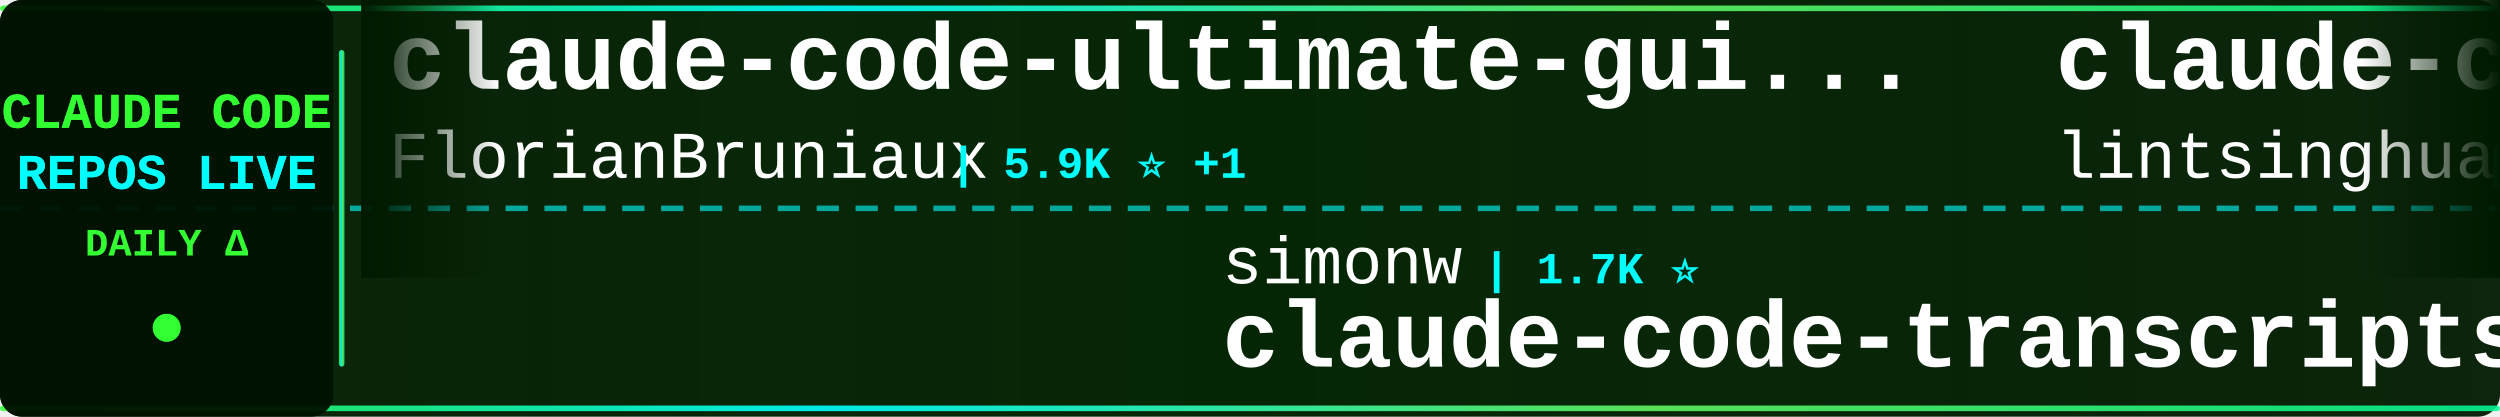
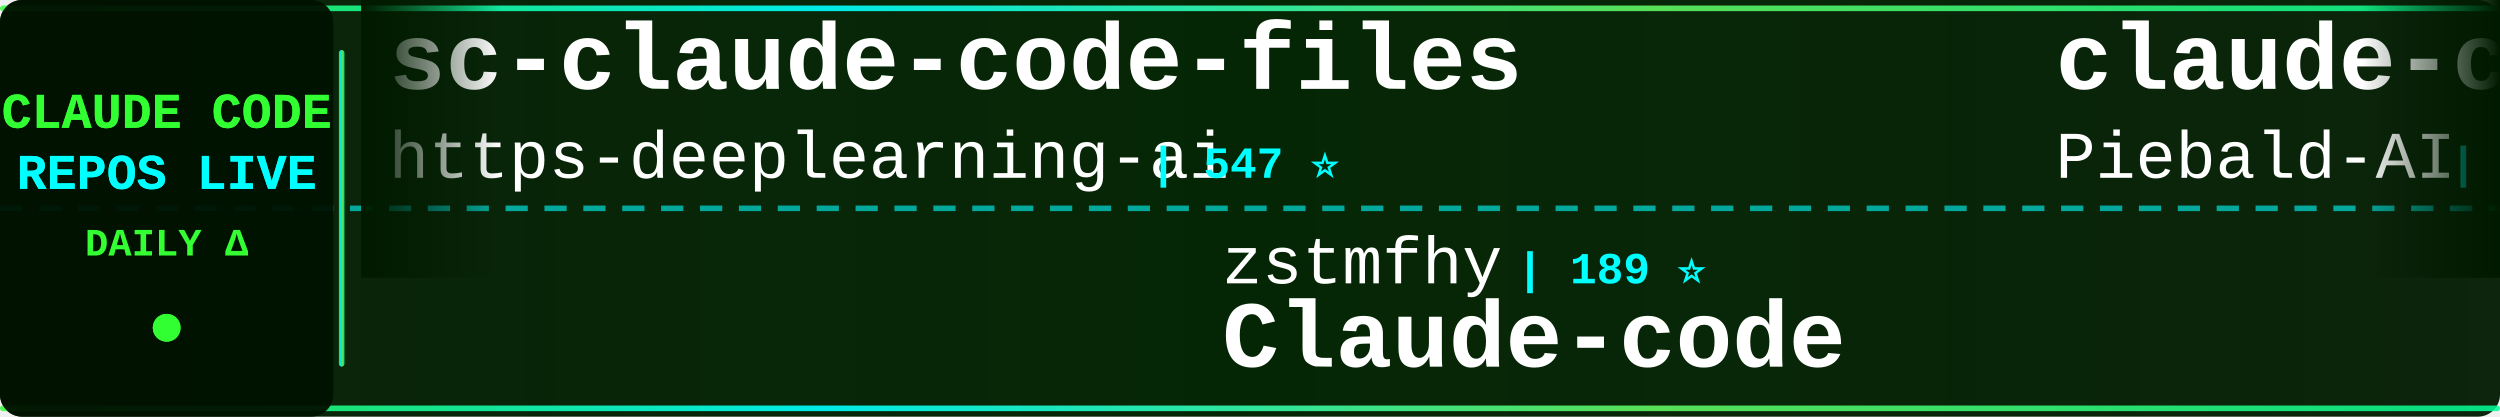
<svg xmlns="http://www.w3.org/2000/svg" width="900" height="150">
  <defs>
    <linearGradient id="tickerBg" x1="0%" y1="0%" x2="100%" y2="0%">
      <stop offset="0%" style="stop-color:#001a00;stop-opacity:0.95" />
      <stop offset="50%" style="stop-color:#002200;stop-opacity:0.98" />
      <stop offset="100%" style="stop-color:#001a00;stop-opacity:0.95" />
    </linearGradient>
    <linearGradient id="borderGrad" x1="0%" y1="0%" x2="100%" y2="0%">
      <stop offset="0%" style="stop-color:#33ff33;stop-opacity:0.85">
        <animate attributeName="stop-opacity" values="0.85;1;0.85" dur="2s" repeatCount="indefinite" />
      </stop>
      <stop offset="33%" style="stop-color:#00ffff;stop-opacity:0.9">
        <animate attributeName="stop-opacity" values="0.9;1;0.9" dur="2.2s" repeatCount="indefinite" />
      </stop>
      <stop offset="66%" style="stop-color:#66ff66;stop-opacity:0.85">
        <animate attributeName="stop-opacity" values="0.85;1;0.85" dur="1.8s" repeatCount="indefinite" />
      </stop>
      <stop offset="100%" style="stop-color:#00ff99;stop-opacity:0.85">
        <animate attributeName="stop-opacity" values="0.85;1;0.85" dur="2s" repeatCount="indefinite" />
      </stop>
    </linearGradient>
    <filter id="textGlow">
      <feGaussianBlur stdDeviation="0.1" result="coloredBlur" />
      <feMerge>
        <feMergeNode in="coloredBlur" />
        <feMergeNode in="SourceGraphic" />
      </feMerge>
    </filter>
    <filter id="metricGlow">
      <feGaussianBlur stdDeviation="0.2" result="coloredBlur" />
      <feMerge>
        <feMergeNode in="coloredBlur" />
        <feMergeNode in="SourceGraphic" />
      </feMerge>
    </filter>
    <linearGradient id="leftFade" x1="0%" y1="0%" x2="100%" y2="0%">
      <stop offset="0%" style="stop-color:#001a00;stop-opacity:1" />
      <stop offset="100%" style="stop-color:#001a00;stop-opacity:0" />
    </linearGradient>
    <linearGradient id="rightFade" x1="0%" y1="0%" x2="100%" y2="0%">
      <stop offset="0%" style="stop-color:#001a00;stop-opacity:0" />
      <stop offset="100%" style="stop-color:#001a00;stop-opacity:1" />
    </linearGradient>
  </defs>
  <rect width="900" height="150" fill="url(#tickerBg)" rx="8" />
  <rect x="0" y="2" width="900" height="2" fill="url(#borderGrad)" rx="1" />
  <rect x="0" y="146" width="900" height="2" fill="url(#borderGrad)" rx="1" />
  <line x1="0" y1="75" x2="900" y2="75" stroke="#00ffff" stroke-width="2" stroke-dasharray="8 6" opacity="0.6" />
  <rect x="0" y="0" width="120" height="150" fill="#001100" opacity="0.95" rx="8" />
  <text x="60" y="46" font-family="'Courier New', monospace" font-size="18" font-weight="bold" fill="#33ff33" text-anchor="middle" filter="url(#textGlow)">
    CLAUDE CODE
  </text>
  <text x="60" y="68" font-family="'Courier New', monospace" font-size="18" font-weight="bold" fill="#00ffff" text-anchor="middle" filter="url(#textGlow)">
    REPOS LIVE
  </text>
  <text x="60" y="92" font-family="'Courier New', monospace" font-size="14" font-weight="bold" fill="#33ff33" text-anchor="middle">
    DAILY Δ
  </text>
  <circle cx="60" cy="118" r="5" fill="#33ff33" filter="url(#metricGlow)">
    <animate attributeName="r" values="4;6;4" dur="1.5s" repeatCount="indefinite" />
    <animate attributeName="opacity" values="0.6;1;0.6" dur="1.5s" repeatCount="indefinite" />
  </circle>
  <rect x="122" y="18" width="2" height="114" fill="url(#borderGrad)" rx="1" />
  <clipPath id="tickerClip">
    <rect x="130" y="0" width="770" height="150" />
  </clipPath>
  <g clip-path="url(#tickerClip)">
    <g id="tickerItems">
      <animateTransform attributeName="transform" attributeType="XML" type="translate" from="0 0" to="-3000 0" dur="54s" repeatCount="indefinite" />
      <g transform="translate(0, 0)">
-         <text x="140" y="32" font-family="'Courier New', monospace" font-size="34" font-weight="bold" fill="#ffffff">claude-code-ultimate-gui...</text>
-         <text x="140" y="64" font-family="'Courier New', monospace" font-size="24" font-weight="normal" fill="#ffffff" opacity="1.0">FlorianBruniaux</text>
-         <text x="342" y="64" font-family="'Courier New', monospace" font-size="16" font-weight="bold" fill="#00ffff"> | 5.9K ⭐ +1</text>
+         <text x="140" y="32" font-family="'Courier New', monospace" font-size="34" font-weight="bold" fill="#ffffff">sc-claude-code-files</text>
+         <text x="140" y="64" font-family="'Courier New', monospace" font-size="24" font-weight="normal" fill="#ffffff" opacity="1.0">https-deeplearning-ai</text>
+         <text x="414" y="64" font-family="'Courier New', monospace" font-size="16" font-weight="bold" fill="#00ffff"> | 547 ⭐</text>
      </g>
      <g transform="translate(300, 0)">
-         <text x="140" y="102" font-family="'Courier New', monospace" font-size="24" font-weight="normal" fill="#ffffff" opacity="1.0">simonw</text>
-         <text x="234" y="102" font-family="'Courier New', monospace" font-size="16" font-weight="bold" fill="#00ffff"> | 1.7K ⭐</text>
-         <text x="140" y="132" font-family="'Courier New', monospace" font-size="34" font-weight="bold" fill="#ffffff">claude-code-transcripts</text>
+         <text x="140" y="102" font-family="'Courier New', monospace" font-size="24" font-weight="normal" fill="#ffffff" opacity="1.0">zstmfhy</text>
+         <text x="246" y="102" font-family="'Courier New', monospace" font-size="16" font-weight="bold" fill="#00ffff"> | 189 ⭐</text>
+         <text x="140" y="132" font-family="'Courier New', monospace" font-size="34" font-weight="bold" fill="#ffffff">Claude-code</text>
      </g>
      <g transform="translate(600, 0)">
-         <text x="140" y="32" font-family="'Courier New', monospace" font-size="34" font-weight="bold" fill="#ffffff">claude-code-book</text>
-         <text x="140" y="64" font-family="'Courier New', monospace" font-size="24" font-weight="normal" fill="#ffffff" opacity="1.0">lintsinghua</text>
-         <text x="294" y="64" font-family="'Courier New', monospace" font-size="16" font-weight="bold" fill="#00ffff"> | 4.2K ⭐ +1</text>
+         <text x="140" y="32" font-family="'Courier New', monospace" font-size="34" font-weight="bold" fill="#ffffff">claude-code-system-promp...</text>
+         <text x="140" y="64" font-family="'Courier New', monospace" font-size="24" font-weight="normal" fill="#ffffff" opacity="1.0">Piebald-AI</text>
+         <text x="282" y="64" font-family="'Courier New', monospace" font-size="16" font-weight="bold" fill="#00ffff"> | 12.6K ⭐</text>
      </g>
      <g transform="translate(900, 0)">
-         <text x="140" y="102" font-family="'Courier New', monospace" font-size="24" font-weight="normal" fill="#ffffff" opacity="1.0">ykdojo</text>
-         <text x="234" y="102" font-family="'Courier New', monospace" font-size="16" font-weight="bold" fill="#00ffff"> | 10.1K ⭐ +3</text>
-         <text x="140" y="132" font-family="'Courier New', monospace" font-size="34" font-weight="bold" fill="#ffffff">claude-code-tips</text>
+         <text x="140" y="102" font-family="'Courier New', monospace" font-size="24" font-weight="normal" fill="#ffffff" opacity="1.0">ponponon</text>
+         <text x="258" y="102" font-family="'Courier New', monospace" font-size="16" font-weight="bold" fill="#00ffff"> | 2.3K ⭐</text>
+         <text x="140" y="132" font-family="'Courier New', monospace" font-size="34" font-weight="bold" fill="#ffffff">claude_code_src</text>
      </g>
      <g transform="translate(1200, 0)">
-         <text x="140" y="32" font-family="'Courier New', monospace" font-size="34" font-weight="bold" fill="#ffffff">claude-code-router</text>
-         <text x="140" y="64" font-family="'Courier New', monospace" font-size="24" font-weight="normal" fill="#ffffff" opacity="1.0">musistudio</text>
-         <text x="282" y="64" font-family="'Courier New', monospace" font-size="16" font-weight="bold" fill="#00ffff"> | 37.1K ⭐ +10</text>
+         <text x="140" y="32" font-family="'Courier New', monospace" font-size="34" font-weight="bold" fill="#ffffff">claude-code-proxy</text>
+         <text x="140" y="64" font-family="'Courier New', monospace" font-size="24" font-weight="normal" fill="#ffffff" opacity="1.0">fuergaosi233</text>
+         <text x="306" y="64" font-family="'Courier New', monospace" font-size="16" font-weight="bold" fill="#00ffff"> | 2.8K ⭐ -1</text>
      </g>
      <g transform="translate(1500, 0)">
+         <text x="140" y="102" font-family="'Courier New', monospace" font-size="24" font-weight="normal" fill="#ffffff" opacity="1.0">FlorianBruniaux</text>
+         <text x="342" y="102" font-family="'Courier New', monospace" font-size="16" font-weight="bold" fill="#00ffff"> | 5.9K ⭐ +1</text>
+         <text x="140" y="132" font-family="'Courier New', monospace" font-size="34" font-weight="bold" fill="#ffffff">claude-code-ultimate-gui...</text>
+       </g>
+       <g transform="translate(1800, 0)">
+         <text x="140" y="32" font-family="'Courier New', monospace" font-size="34" font-weight="bold" fill="#ffffff">arcads-claude-code</text>
+         <text x="140" y="64" font-family="'Courier New', monospace" font-size="24" font-weight="normal" fill="#ffffff" opacity="1.0">krusemediallc</text>
+         <text x="318" y="64" font-family="'Courier New', monospace" font-size="16" font-weight="bold" fill="#00ffff"> | 1.5K ⭐ -1</text>
+       </g>
+       <g transform="translate(2100, 0)">
        <text x="140" y="102" font-family="'Courier New', monospace" font-size="24" font-weight="normal" fill="#ffffff" opacity="1.0">oboard</text>
        <text x="234" y="102" font-family="'Courier New', monospace" font-size="16" font-weight="bold" fill="#00ffff"> | 3.3K ⭐</text>
        <text x="140" y="132" font-family="'Courier New', monospace" font-size="34" font-weight="bold" fill="#ffffff">claude-code-rev</text>
      </g>
-       <g transform="translate(1800, 0)">
-         <text x="140" y="32" font-family="'Courier New', monospace" font-size="34" font-weight="bold" fill="#ffffff">awesome-claude-code-tool...</text>
-         <text x="140" y="64" font-family="'Courier New', monospace" font-size="24" font-weight="normal" fill="#ffffff" opacity="1.0">rohitg00</text>
-         <text x="258" y="64" font-family="'Courier New', monospace" font-size="16" font-weight="bold" fill="#00ffff"> | 2.6K ⭐</text>
-       </g>
-       <g transform="translate(2100, 0)">
-         <text x="140" y="102" font-family="'Courier New', monospace" font-size="24" font-weight="normal" fill="#ffffff" opacity="1.0">shanraisshan</text>
-         <text x="306" y="102" font-family="'Courier New', monospace" font-size="16" font-weight="bold" fill="#00ffff"> | 65.8K ⭐ +6</text>
-         <text x="140" y="132" font-family="'Courier New', monospace" font-size="34" font-weight="bold" fill="#ffffff">claude-code-best-practic...</text>
-       </g>
      <g transform="translate(2400, 0)">
-         <text x="140" y="32" font-family="'Courier New', monospace" font-size="34" font-weight="bold" fill="#ffffff">Dive-into-Claude-Code</text>
-         <text x="140" y="64" font-family="'Courier New', monospace" font-size="24" font-weight="normal" fill="#ffffff" opacity="1.0">VILA-Lab</text>
-         <text x="258" y="64" font-family="'Courier New', monospace" font-size="16" font-weight="bold" fill="#00ffff"> | 2.1K ⭐ +1</text>
+         <text x="140" y="32" font-family="'Courier New', monospace" font-size="34" font-weight="bold" fill="#ffffff">claude-code-proxy</text>
+         <text x="140" y="64" font-family="'Courier New', monospace" font-size="24" font-weight="normal" fill="#ffffff" opacity="1.0">1rgs</text>
+         <text x="210" y="64" font-family="'Courier New', monospace" font-size="16" font-weight="bold" fill="#00ffff"> | 3.7K ⭐ -1</text>
      </g>
      <g transform="translate(2700, 0)">
-         <text x="140" y="102" font-family="'Courier New', monospace" font-size="24" font-weight="normal" fill="#ffffff" opacity="1.0">davila7</text>
-         <text x="246" y="102" font-family="'Courier New', monospace" font-size="16" font-weight="bold" fill="#00ffff"> | 30.6K ⭐ +4</text>
-         <text x="140" y="132" font-family="'Courier New', monospace" font-size="34" font-weight="bold" fill="#ffffff">claude-code-templates</text>
+         <text x="140" y="102" font-family="'Courier New', monospace" font-size="24" font-weight="normal" fill="#ffffff" opacity="1.0">jqueryscript</text>
+         <text x="306" y="102" font-family="'Courier New', monospace" font-size="16" font-weight="bold" fill="#00ffff"> | 510 ⭐</text>
+         <text x="140" y="132" font-family="'Courier New', monospace" font-size="34" font-weight="bold" fill="#ffffff">awesome-claude-code</text>
      </g>
      <g transform="translate(3000, 0)">
-         <text x="140" y="32" font-family="'Courier New', monospace" font-size="34" font-weight="bold" fill="#ffffff">claude-code-ultimate-gui...</text>
-         <text x="140" y="64" font-family="'Courier New', monospace" font-size="24" font-weight="normal" fill="#ffffff" opacity="1.0">FlorianBruniaux</text>
-         <text x="342" y="64" font-family="'Courier New', monospace" font-size="16" font-weight="bold" fill="#00ffff"> | 5.9K ⭐ +1</text>
+         <text x="140" y="32" font-family="'Courier New', monospace" font-size="34" font-weight="bold" fill="#ffffff">sc-claude-code-files</text>
+         <text x="140" y="64" font-family="'Courier New', monospace" font-size="24" font-weight="normal" fill="#ffffff" opacity="1.0">https-deeplearning-ai</text>
+         <text x="414" y="64" font-family="'Courier New', monospace" font-size="16" font-weight="bold" fill="#00ffff"> | 547 ⭐</text>
      </g>
      <g transform="translate(3300, 0)">
-         <text x="140" y="102" font-family="'Courier New', monospace" font-size="24" font-weight="normal" fill="#ffffff" opacity="1.0">simonw</text>
-         <text x="234" y="102" font-family="'Courier New', monospace" font-size="16" font-weight="bold" fill="#00ffff"> | 1.7K ⭐</text>
-         <text x="140" y="132" font-family="'Courier New', monospace" font-size="34" font-weight="bold" fill="#ffffff">claude-code-transcripts</text>
+         <text x="140" y="102" font-family="'Courier New', monospace" font-size="24" font-weight="normal" fill="#ffffff" opacity="1.0">zstmfhy</text>
+         <text x="246" y="102" font-family="'Courier New', monospace" font-size="16" font-weight="bold" fill="#00ffff"> | 189 ⭐</text>
+         <text x="140" y="132" font-family="'Courier New', monospace" font-size="34" font-weight="bold" fill="#ffffff">Claude-code</text>
      </g>
      <g transform="translate(3600, 0)">
-         <text x="140" y="32" font-family="'Courier New', monospace" font-size="34" font-weight="bold" fill="#ffffff">claude-code-book</text>
-         <text x="140" y="64" font-family="'Courier New', monospace" font-size="24" font-weight="normal" fill="#ffffff" opacity="1.0">lintsinghua</text>
-         <text x="294" y="64" font-family="'Courier New', monospace" font-size="16" font-weight="bold" fill="#00ffff"> | 4.2K ⭐ +1</text>
+         <text x="140" y="32" font-family="'Courier New', monospace" font-size="34" font-weight="bold" fill="#ffffff">claude-code-system-promp...</text>
+         <text x="140" y="64" font-family="'Courier New', monospace" font-size="24" font-weight="normal" fill="#ffffff" opacity="1.0">Piebald-AI</text>
+         <text x="282" y="64" font-family="'Courier New', monospace" font-size="16" font-weight="bold" fill="#00ffff"> | 12.6K ⭐</text>
      </g>
      <g transform="translate(3900, 0)">
-         <text x="140" y="102" font-family="'Courier New', monospace" font-size="24" font-weight="normal" fill="#ffffff" opacity="1.0">ykdojo</text>
-         <text x="234" y="102" font-family="'Courier New', monospace" font-size="16" font-weight="bold" fill="#00ffff"> | 10.1K ⭐ +3</text>
-         <text x="140" y="132" font-family="'Courier New', monospace" font-size="34" font-weight="bold" fill="#ffffff">claude-code-tips</text>
+         <text x="140" y="102" font-family="'Courier New', monospace" font-size="24" font-weight="normal" fill="#ffffff" opacity="1.0">ponponon</text>
+         <text x="258" y="102" font-family="'Courier New', monospace" font-size="16" font-weight="bold" fill="#00ffff"> | 2.3K ⭐</text>
+         <text x="140" y="132" font-family="'Courier New', monospace" font-size="34" font-weight="bold" fill="#ffffff">claude_code_src</text>
      </g>
    </g>
  </g>
  <rect x="130" y="0" width="50" height="100" fill="url(#leftFade)" />
  <rect x="850" y="0" width="50" height="100" fill="url(#rightFade)" />
</svg>
